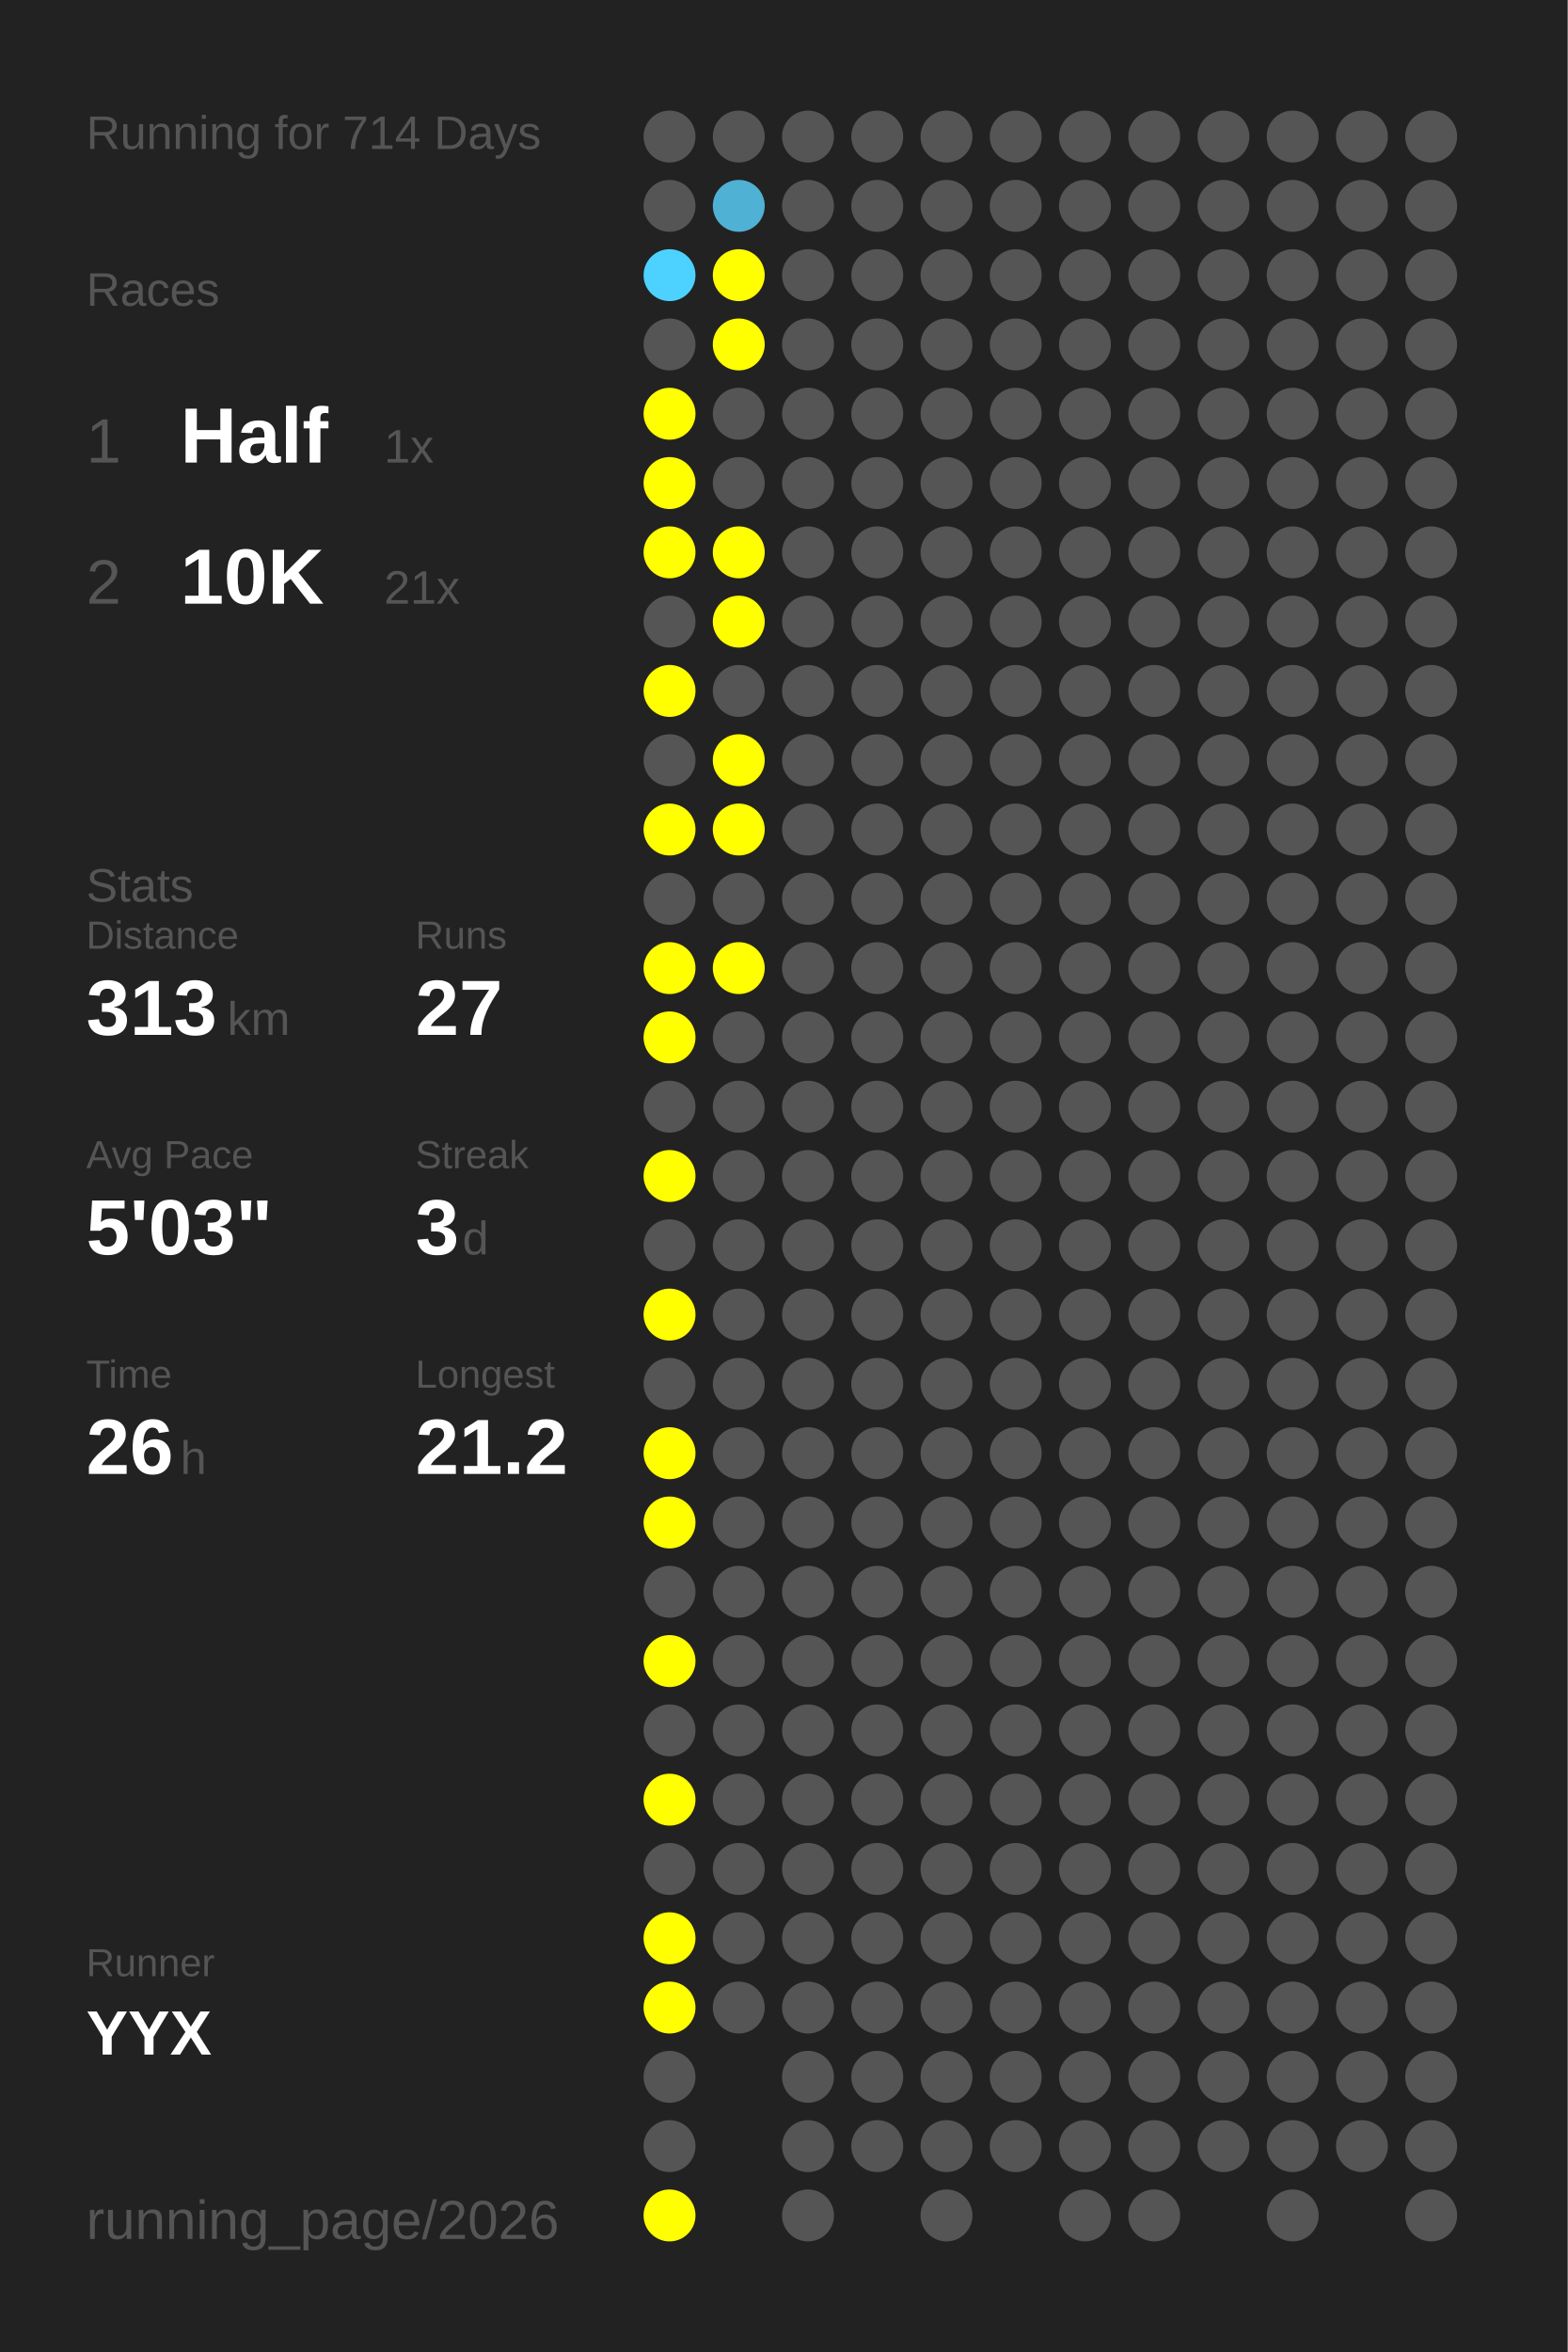
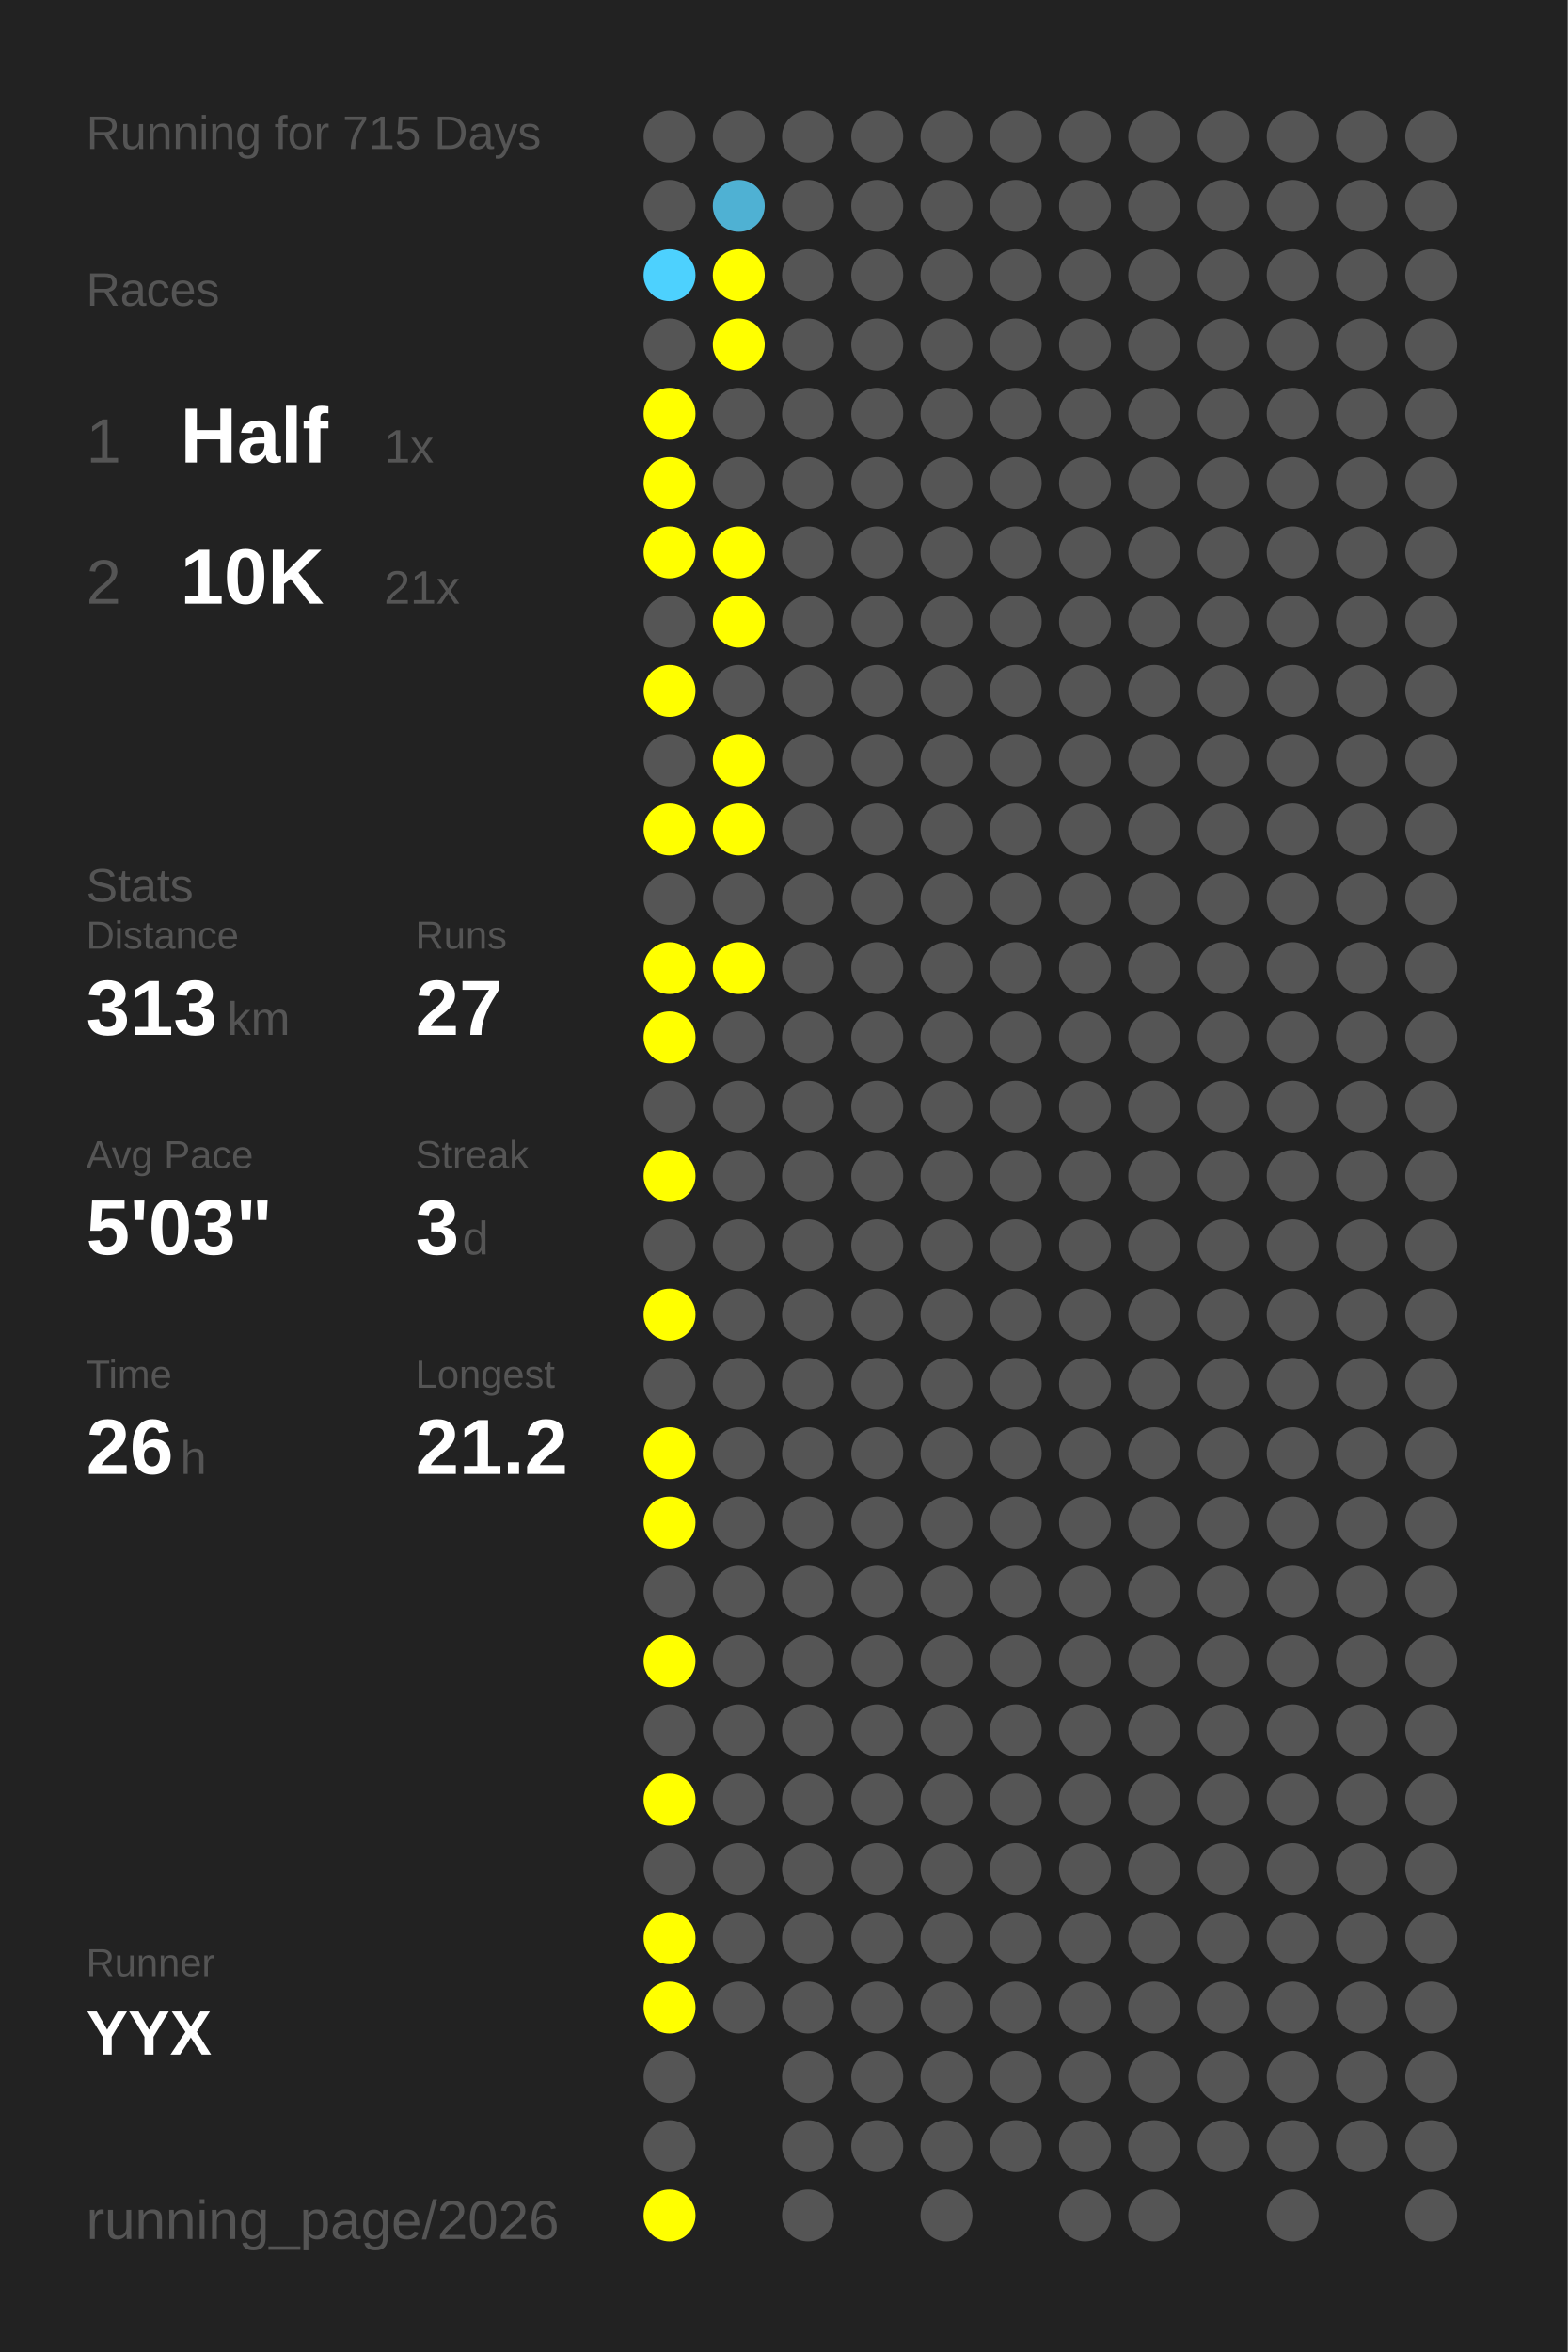
<svg xmlns="http://www.w3.org/2000/svg" baseProfile="full" height="300mm" version="1.1" viewBox="0,0,200,300" width="200mm">
  <defs />
  <rect fill="#222222" height="300" width="200" x="0" y="0" />
-   <text fill="#555555" style="font-size:6px; font-family:Arial;" x="11" y="19">Running for 714 Days</text>
+   <text fill="#555555" style="font-size:6px; font-family:Arial;" x="11" y="19">Running for 715 Days</text>
  <text fill="#555555" style="font-size:6px; font-family:Arial;" x="11" y="39">Races</text>
  <text fill="#555555" style="font-size:8px; font-family:Arial;" x="11" y="59">1</text>
  <text fill="#FFFFFF" style="font-size:10px; font-family:Arial; font-weight:bold;" x="23" y="59">Half</text>
  <text fill="#555555" style="font-size:6px; font-family:Arial;" x="49" y="59">1x</text>
  <text fill="#555555" style="font-size:8px; font-family:Arial;" x="11" y="77">2</text>
  <text fill="#FFFFFF" style="font-size:10px; font-family:Arial; font-weight:bold;" x="23" y="77">10K</text>
  <text fill="#555555" style="font-size:6px; font-family:Arial;" x="49" y="77">21x</text>
  <text fill="#555555" style="font-size:6px; font-family:Arial;" x="11" y="115">Stats</text>
  <text fill="#555555" style="font-size:5px; font-family:Arial;" x="11" y="121">Distance</text>
  <text fill="#FFFFFF" style="font-size:10px; font-family:Arial; font-weight:bold;" x="11" y="132">313</text>
  <text fill="#555555" style="font-size:6px; font-family:Arial;" x="29" y="132">km</text>
  <text fill="#555555" style="font-size:5px; font-family:Arial;" x="53" y="121">Runs</text>
  <text fill="#FFFFFF" style="font-size:10px; font-family:Arial; font-weight:bold;" x="53" y="132">27</text>
  <text fill="#555555" style="font-size:5px; font-family:Arial;" x="11" y="149">Avg Pace</text>
  <text fill="#FFFFFF" style="font-size:10px; font-family:Arial; font-weight:bold;" x="11" y="160">5'03"</text>
  <text fill="#555555" style="font-size:5px; font-family:Arial;" x="53" y="149">Streak</text>
  <text fill="#FFFFFF" style="font-size:10px; font-family:Arial; font-weight:bold;" x="53" y="160">3</text>
  <text fill="#555555" style="font-size:6px; font-family:Arial;" x="59" y="160">d</text>
  <text fill="#555555" style="font-size:5px; font-family:Arial;" x="11" y="177">Time</text>
  <text fill="#FFFFFF" style="font-size:10px; font-family:Arial; font-weight:bold;" x="11" y="188">26</text>
  <text fill="#555555" style="font-size:6px; font-family:Arial;" x="23" y="188">h</text>
  <text fill="#555555" style="font-size:5px; font-family:Arial;" x="53" y="177">Longest</text>
  <text fill="#FFFFFF" style="font-size:10px; font-family:Arial; font-weight:bold;" x="53" y="188">21.2</text>
  <text fill="#555555" style="font-size:5px; font-family:Arial;" x="11" y="252.065">Runner</text>
  <text fill="#FFFFFF" style="font-size:8px; font-family:Arial; font-weight:bold;" x="11" y="262.065">YYX</text>
  <text fill="#555555" style="font-size:7px; font-family:Arial;" x="11" y="285.581">running_page/2026</text>
  <circle cx="85.417" cy="17.419" fill="#555555" r="3.312" />
  <circle cx="85.417" cy="26.258" fill="#555555" r="3.312" />
  <circle cx="85.417" cy="35.097" fill="#4dd1fe" r="3.312" />
  <circle cx="85.417" cy="43.935" fill="#555555" r="3.312" />
  <circle cx="85.417" cy="52.774" fill="#FFFF00" r="3.312" />
  <circle cx="85.417" cy="61.613" fill="#FFFF00" r="3.312" />
  <circle cx="85.417" cy="70.452" fill="#FFFF00" r="3.312" />
  <circle cx="85.417" cy="79.29" fill="#555555" r="3.312" />
  <circle cx="85.417" cy="88.129" fill="#FFFF00" r="3.312" />
  <circle cx="85.417" cy="96.968" fill="#555555" r="3.312" />
  <circle cx="85.417" cy="105.806" fill="#FFFF00" r="3.312" />
  <circle cx="85.417" cy="114.645" fill="#555555" r="3.312" />
  <circle cx="85.417" cy="123.484" fill="#FFFF00" r="3.312" />
  <circle cx="85.417" cy="132.323" fill="#FFFF00" r="3.312" />
  <circle cx="85.417" cy="141.161" fill="#555555" r="3.312" />
  <circle cx="85.417" cy="150" fill="#FFFF00" r="3.312" />
  <circle cx="85.417" cy="158.839" fill="#555555" r="3.312" />
  <circle cx="85.417" cy="167.677" fill="#FFFF00" r="3.312" />
  <circle cx="85.417" cy="176.516" fill="#555555" r="3.312" />
  <circle cx="85.417" cy="185.355" fill="#FFFF00" r="3.312" />
  <circle cx="85.417" cy="194.194" fill="#FFFF00" r="3.312" />
  <circle cx="85.417" cy="203.032" fill="#555555" r="3.312" />
  <circle cx="85.417" cy="211.871" fill="#FFFF00" r="3.312" />
  <circle cx="85.417" cy="220.71" fill="#555555" r="3.312" />
  <circle cx="85.417" cy="229.548" fill="#FFFF00" r="3.312" />
  <circle cx="85.417" cy="238.387" fill="#555555" r="3.312" />
  <circle cx="85.417" cy="247.226" fill="#FFFF00" r="3.312" />
  <circle cx="85.417" cy="256.065" fill="#FFFF00" r="3.312" />
  <circle cx="85.417" cy="264.903" fill="#555555" r="3.312" />
  <circle cx="85.417" cy="273.742" fill="#555555" r="3.312" />
  <circle cx="85.417" cy="282.581" fill="#FFFF00" r="3.312" />
  <circle cx="94.25" cy="17.419" fill="#555555" r="3.312" />
  <circle cx="94.25" cy="26.258" fill="#4fb1d3" r="3.312" />
  <circle cx="94.25" cy="35.097" fill="#FFFF00" r="3.312" />
  <circle cx="94.25" cy="43.935" fill="#FFFF00" r="3.312" />
  <circle cx="94.25" cy="52.774" fill="#555555" r="3.312" />
  <circle cx="94.25" cy="61.613" fill="#555555" r="3.312" />
  <circle cx="94.25" cy="70.452" fill="#FFFF00" r="3.312" />
  <circle cx="94.25" cy="79.29" fill="#FFFF00" r="3.312" />
  <circle cx="94.25" cy="88.129" fill="#555555" r="3.312" />
  <circle cx="94.25" cy="96.968" fill="#FFFF00" r="3.312" />
  <circle cx="94.25" cy="105.806" fill="#FFFF00" r="3.312" />
  <circle cx="94.25" cy="114.645" fill="#555555" r="3.312" />
  <circle cx="94.25" cy="123.484" fill="#FFFF00" r="3.312" />
  <circle cx="94.25" cy="132.323" fill="#555555" r="3.312" />
  <circle cx="94.25" cy="141.161" fill="#555555" r="3.312" />
  <circle cx="94.25" cy="150" fill="#555555" r="3.312" />
  <circle cx="94.25" cy="158.839" fill="#555555" r="3.312" />
  <circle cx="94.25" cy="167.677" fill="#555555" r="3.312" />
  <circle cx="94.25" cy="176.516" fill="#555555" r="3.312" />
  <circle cx="94.25" cy="185.355" fill="#555555" r="3.312" />
  <circle cx="94.25" cy="194.194" fill="#555555" r="3.312" />
  <circle cx="94.25" cy="203.032" fill="#555555" r="3.312" />
  <circle cx="94.25" cy="211.871" fill="#555555" r="3.312" />
  <circle cx="94.25" cy="220.71" fill="#555555" r="3.312" />
  <circle cx="94.25" cy="229.548" fill="#555555" r="3.312" />
  <circle cx="94.25" cy="238.387" fill="#555555" r="3.312" />
  <circle cx="94.25" cy="247.226" fill="#555555" r="3.312" />
  <circle cx="94.25" cy="256.065" fill="#555555" r="3.312" />
  <circle cx="103.083" cy="17.419" fill="#555555" r="3.312" />
  <circle cx="103.083" cy="26.258" fill="#555555" r="3.312" />
  <circle cx="103.083" cy="35.097" fill="#555555" r="3.312" />
  <circle cx="103.083" cy="43.935" fill="#555555" r="3.312" />
  <circle cx="103.083" cy="52.774" fill="#555555" r="3.312" />
  <circle cx="103.083" cy="61.613" fill="#555555" r="3.312" />
  <circle cx="103.083" cy="70.452" fill="#555555" r="3.312" />
  <circle cx="103.083" cy="79.29" fill="#555555" r="3.312" />
  <circle cx="103.083" cy="88.129" fill="#555555" r="3.312" />
  <circle cx="103.083" cy="96.968" fill="#555555" r="3.312" />
  <circle cx="103.083" cy="105.806" fill="#555555" r="3.312" />
  <circle cx="103.083" cy="114.645" fill="#555555" r="3.312" />
  <circle cx="103.083" cy="123.484" fill="#555555" r="3.312" />
  <circle cx="103.083" cy="132.323" fill="#555555" r="3.312" />
  <circle cx="103.083" cy="141.161" fill="#555555" r="3.312" />
  <circle cx="103.083" cy="150" fill="#555555" r="3.312" />
  <circle cx="103.083" cy="158.839" fill="#555555" r="3.312" />
  <circle cx="103.083" cy="167.677" fill="#555555" r="3.312" />
  <circle cx="103.083" cy="176.516" fill="#555555" r="3.312" />
  <circle cx="103.083" cy="185.355" fill="#555555" r="3.312" />
  <circle cx="103.083" cy="194.194" fill="#555555" r="3.312" />
  <circle cx="103.083" cy="203.032" fill="#555555" r="3.312" />
  <circle cx="103.083" cy="211.871" fill="#555555" r="3.312" />
  <circle cx="103.083" cy="220.71" fill="#555555" r="3.312" />
  <circle cx="103.083" cy="229.548" fill="#555555" r="3.312" />
  <circle cx="103.083" cy="238.387" fill="#555555" r="3.312" />
  <circle cx="103.083" cy="247.226" fill="#555555" r="3.312" />
  <circle cx="103.083" cy="256.065" fill="#555555" r="3.312" />
  <circle cx="103.083" cy="264.903" fill="#555555" r="3.312" />
  <circle cx="103.083" cy="273.742" fill="#555555" r="3.312" />
  <circle cx="103.083" cy="282.581" fill="#555555" r="3.312" />
  <circle cx="111.917" cy="17.419" fill="#555555" r="3.312" />
  <circle cx="111.917" cy="26.258" fill="#555555" r="3.312" />
  <circle cx="111.917" cy="35.097" fill="#555555" r="3.312" />
  <circle cx="111.917" cy="43.935" fill="#555555" r="3.312" />
  <circle cx="111.917" cy="52.774" fill="#555555" r="3.312" />
  <circle cx="111.917" cy="61.613" fill="#555555" r="3.312" />
  <circle cx="111.917" cy="70.452" fill="#555555" r="3.312" />
  <circle cx="111.917" cy="79.29" fill="#555555" r="3.312" />
  <circle cx="111.917" cy="88.129" fill="#555555" r="3.312" />
  <circle cx="111.917" cy="96.968" fill="#555555" r="3.312" />
  <circle cx="111.917" cy="105.806" fill="#555555" r="3.312" />
  <circle cx="111.917" cy="114.645" fill="#555555" r="3.312" />
  <circle cx="111.917" cy="123.484" fill="#555555" r="3.312" />
  <circle cx="111.917" cy="132.323" fill="#555555" r="3.312" />
  <circle cx="111.917" cy="141.161" fill="#555555" r="3.312" />
  <circle cx="111.917" cy="150" fill="#555555" r="3.312" />
  <circle cx="111.917" cy="158.839" fill="#555555" r="3.312" />
  <circle cx="111.917" cy="167.677" fill="#555555" r="3.312" />
  <circle cx="111.917" cy="176.516" fill="#555555" r="3.312" />
  <circle cx="111.917" cy="185.355" fill="#555555" r="3.312" />
  <circle cx="111.917" cy="194.194" fill="#555555" r="3.312" />
  <circle cx="111.917" cy="203.032" fill="#555555" r="3.312" />
  <circle cx="111.917" cy="211.871" fill="#555555" r="3.312" />
  <circle cx="111.917" cy="220.71" fill="#555555" r="3.312" />
  <circle cx="111.917" cy="229.548" fill="#555555" r="3.312" />
  <circle cx="111.917" cy="238.387" fill="#555555" r="3.312" />
  <circle cx="111.917" cy="247.226" fill="#555555" r="3.312" />
  <circle cx="111.917" cy="256.065" fill="#555555" r="3.312" />
  <circle cx="111.917" cy="264.903" fill="#555555" r="3.312" />
  <circle cx="111.917" cy="273.742" fill="#555555" r="3.312" />
  <circle cx="120.75" cy="17.419" fill="#555555" r="3.312" />
  <circle cx="120.75" cy="26.258" fill="#555555" r="3.312" />
  <circle cx="120.75" cy="35.097" fill="#555555" r="3.312" />
  <circle cx="120.75" cy="43.935" fill="#555555" r="3.312" />
  <circle cx="120.75" cy="52.774" fill="#555555" r="3.312" />
  <circle cx="120.75" cy="61.613" fill="#555555" r="3.312" />
  <circle cx="120.75" cy="70.452" fill="#555555" r="3.312" />
  <circle cx="120.75" cy="79.29" fill="#555555" r="3.312" />
  <circle cx="120.75" cy="88.129" fill="#555555" r="3.312" />
  <circle cx="120.75" cy="96.968" fill="#555555" r="3.312" />
  <circle cx="120.75" cy="105.806" fill="#555555" r="3.312" />
  <circle cx="120.75" cy="114.645" fill="#555555" r="3.312" />
  <circle cx="120.75" cy="123.484" fill="#555555" r="3.312" />
  <circle cx="120.75" cy="132.323" fill="#555555" r="3.312" />
  <circle cx="120.75" cy="141.161" fill="#555555" r="3.312" />
  <circle cx="120.75" cy="150" fill="#555555" r="3.312" />
  <circle cx="120.75" cy="158.839" fill="#555555" r="3.312" />
  <circle cx="120.75" cy="167.677" fill="#555555" r="3.312" />
  <circle cx="120.75" cy="176.516" fill="#555555" r="3.312" />
  <circle cx="120.75" cy="185.355" fill="#555555" r="3.312" />
  <circle cx="120.75" cy="194.194" fill="#555555" r="3.312" />
  <circle cx="120.75" cy="203.032" fill="#555555" r="3.312" />
  <circle cx="120.75" cy="211.871" fill="#555555" r="3.312" />
  <circle cx="120.75" cy="220.71" fill="#555555" r="3.312" />
  <circle cx="120.75" cy="229.548" fill="#555555" r="3.312" />
  <circle cx="120.75" cy="238.387" fill="#555555" r="3.312" />
  <circle cx="120.75" cy="247.226" fill="#555555" r="3.312" />
  <circle cx="120.75" cy="256.065" fill="#555555" r="3.312" />
  <circle cx="120.75" cy="264.903" fill="#555555" r="3.312" />
  <circle cx="120.75" cy="273.742" fill="#555555" r="3.312" />
  <circle cx="120.75" cy="282.581" fill="#555555" r="3.312" />
  <circle cx="129.583" cy="17.419" fill="#555555" r="3.312" />
  <circle cx="129.583" cy="26.258" fill="#555555" r="3.312" />
  <circle cx="129.583" cy="35.097" fill="#555555" r="3.312" />
  <circle cx="129.583" cy="43.935" fill="#555555" r="3.312" />
  <circle cx="129.583" cy="52.774" fill="#555555" r="3.312" />
  <circle cx="129.583" cy="61.613" fill="#555555" r="3.312" />
  <circle cx="129.583" cy="70.452" fill="#555555" r="3.312" />
  <circle cx="129.583" cy="79.29" fill="#555555" r="3.312" />
  <circle cx="129.583" cy="88.129" fill="#555555" r="3.312" />
  <circle cx="129.583" cy="96.968" fill="#555555" r="3.312" />
  <circle cx="129.583" cy="105.806" fill="#555555" r="3.312" />
  <circle cx="129.583" cy="114.645" fill="#555555" r="3.312" />
  <circle cx="129.583" cy="123.484" fill="#555555" r="3.312" />
  <circle cx="129.583" cy="132.323" fill="#555555" r="3.312" />
  <circle cx="129.583" cy="141.161" fill="#555555" r="3.312" />
  <circle cx="129.583" cy="150" fill="#555555" r="3.312" />
  <circle cx="129.583" cy="158.839" fill="#555555" r="3.312" />
  <circle cx="129.583" cy="167.677" fill="#555555" r="3.312" />
  <circle cx="129.583" cy="176.516" fill="#555555" r="3.312" />
  <circle cx="129.583" cy="185.355" fill="#555555" r="3.312" />
  <circle cx="129.583" cy="194.194" fill="#555555" r="3.312" />
  <circle cx="129.583" cy="203.032" fill="#555555" r="3.312" />
  <circle cx="129.583" cy="211.871" fill="#555555" r="3.312" />
  <circle cx="129.583" cy="220.71" fill="#555555" r="3.312" />
  <circle cx="129.583" cy="229.548" fill="#555555" r="3.312" />
  <circle cx="129.583" cy="238.387" fill="#555555" r="3.312" />
  <circle cx="129.583" cy="247.226" fill="#555555" r="3.312" />
  <circle cx="129.583" cy="256.065" fill="#555555" r="3.312" />
  <circle cx="129.583" cy="264.903" fill="#555555" r="3.312" />
  <circle cx="129.583" cy="273.742" fill="#555555" r="3.312" />
  <circle cx="138.417" cy="17.419" fill="#555555" r="3.312" />
  <circle cx="138.417" cy="26.258" fill="#555555" r="3.312" />
  <circle cx="138.417" cy="35.097" fill="#555555" r="3.312" />
  <circle cx="138.417" cy="43.935" fill="#555555" r="3.312" />
  <circle cx="138.417" cy="52.774" fill="#555555" r="3.312" />
  <circle cx="138.417" cy="61.613" fill="#555555" r="3.312" />
  <circle cx="138.417" cy="70.452" fill="#555555" r="3.312" />
  <circle cx="138.417" cy="79.29" fill="#555555" r="3.312" />
  <circle cx="138.417" cy="88.129" fill="#555555" r="3.312" />
  <circle cx="138.417" cy="96.968" fill="#555555" r="3.312" />
  <circle cx="138.417" cy="105.806" fill="#555555" r="3.312" />
  <circle cx="138.417" cy="114.645" fill="#555555" r="3.312" />
  <circle cx="138.417" cy="123.484" fill="#555555" r="3.312" />
  <circle cx="138.417" cy="132.323" fill="#555555" r="3.312" />
  <circle cx="138.417" cy="141.161" fill="#555555" r="3.312" />
  <circle cx="138.417" cy="150" fill="#555555" r="3.312" />
  <circle cx="138.417" cy="158.839" fill="#555555" r="3.312" />
  <circle cx="138.417" cy="167.677" fill="#555555" r="3.312" />
  <circle cx="138.417" cy="176.516" fill="#555555" r="3.312" />
  <circle cx="138.417" cy="185.355" fill="#555555" r="3.312" />
  <circle cx="138.417" cy="194.194" fill="#555555" r="3.312" />
  <circle cx="138.417" cy="203.032" fill="#555555" r="3.312" />
  <circle cx="138.417" cy="211.871" fill="#555555" r="3.312" />
  <circle cx="138.417" cy="220.71" fill="#555555" r="3.312" />
  <circle cx="138.417" cy="229.548" fill="#555555" r="3.312" />
  <circle cx="138.417" cy="238.387" fill="#555555" r="3.312" />
  <circle cx="138.417" cy="247.226" fill="#555555" r="3.312" />
  <circle cx="138.417" cy="256.065" fill="#555555" r="3.312" />
  <circle cx="138.417" cy="264.903" fill="#555555" r="3.312" />
  <circle cx="138.417" cy="273.742" fill="#555555" r="3.312" />
  <circle cx="138.417" cy="282.581" fill="#555555" r="3.312" />
  <circle cx="147.25" cy="17.419" fill="#555555" r="3.312" />
  <circle cx="147.25" cy="26.258" fill="#555555" r="3.312" />
  <circle cx="147.25" cy="35.097" fill="#555555" r="3.312" />
  <circle cx="147.25" cy="43.935" fill="#555555" r="3.312" />
  <circle cx="147.25" cy="52.774" fill="#555555" r="3.312" />
  <circle cx="147.25" cy="61.613" fill="#555555" r="3.312" />
  <circle cx="147.25" cy="70.452" fill="#555555" r="3.312" />
  <circle cx="147.25" cy="79.29" fill="#555555" r="3.312" />
  <circle cx="147.25" cy="88.129" fill="#555555" r="3.312" />
  <circle cx="147.25" cy="96.968" fill="#555555" r="3.312" />
  <circle cx="147.25" cy="105.806" fill="#555555" r="3.312" />
  <circle cx="147.25" cy="114.645" fill="#555555" r="3.312" />
  <circle cx="147.25" cy="123.484" fill="#555555" r="3.312" />
  <circle cx="147.25" cy="132.323" fill="#555555" r="3.312" />
  <circle cx="147.25" cy="141.161" fill="#555555" r="3.312" />
  <circle cx="147.25" cy="150" fill="#555555" r="3.312" />
  <circle cx="147.25" cy="158.839" fill="#555555" r="3.312" />
  <circle cx="147.25" cy="167.677" fill="#555555" r="3.312" />
  <circle cx="147.25" cy="176.516" fill="#555555" r="3.312" />
  <circle cx="147.25" cy="185.355" fill="#555555" r="3.312" />
  <circle cx="147.25" cy="194.194" fill="#555555" r="3.312" />
  <circle cx="147.25" cy="203.032" fill="#555555" r="3.312" />
  <circle cx="147.25" cy="211.871" fill="#555555" r="3.312" />
  <circle cx="147.25" cy="220.71" fill="#555555" r="3.312" />
  <circle cx="147.25" cy="229.548" fill="#555555" r="3.312" />
  <circle cx="147.25" cy="238.387" fill="#555555" r="3.312" />
  <circle cx="147.25" cy="247.226" fill="#555555" r="3.312" />
  <circle cx="147.25" cy="256.065" fill="#555555" r="3.312" />
  <circle cx="147.25" cy="264.903" fill="#555555" r="3.312" />
  <circle cx="147.25" cy="273.742" fill="#555555" r="3.312" />
  <circle cx="147.25" cy="282.581" fill="#555555" r="3.312" />
  <circle cx="156.083" cy="17.419" fill="#555555" r="3.312" />
  <circle cx="156.083" cy="26.258" fill="#555555" r="3.312" />
  <circle cx="156.083" cy="35.097" fill="#555555" r="3.312" />
  <circle cx="156.083" cy="43.935" fill="#555555" r="3.312" />
  <circle cx="156.083" cy="52.774" fill="#555555" r="3.312" />
  <circle cx="156.083" cy="61.613" fill="#555555" r="3.312" />
  <circle cx="156.083" cy="70.452" fill="#555555" r="3.312" />
  <circle cx="156.083" cy="79.29" fill="#555555" r="3.312" />
  <circle cx="156.083" cy="88.129" fill="#555555" r="3.312" />
  <circle cx="156.083" cy="96.968" fill="#555555" r="3.312" />
  <circle cx="156.083" cy="105.806" fill="#555555" r="3.312" />
  <circle cx="156.083" cy="114.645" fill="#555555" r="3.312" />
  <circle cx="156.083" cy="123.484" fill="#555555" r="3.312" />
  <circle cx="156.083" cy="132.323" fill="#555555" r="3.312" />
  <circle cx="156.083" cy="141.161" fill="#555555" r="3.312" />
  <circle cx="156.083" cy="150" fill="#555555" r="3.312" />
  <circle cx="156.083" cy="158.839" fill="#555555" r="3.312" />
  <circle cx="156.083" cy="167.677" fill="#555555" r="3.312" />
  <circle cx="156.083" cy="176.516" fill="#555555" r="3.312" />
  <circle cx="156.083" cy="185.355" fill="#555555" r="3.312" />
  <circle cx="156.083" cy="194.194" fill="#555555" r="3.312" />
  <circle cx="156.083" cy="203.032" fill="#555555" r="3.312" />
  <circle cx="156.083" cy="211.871" fill="#555555" r="3.312" />
  <circle cx="156.083" cy="220.71" fill="#555555" r="3.312" />
  <circle cx="156.083" cy="229.548" fill="#555555" r="3.312" />
  <circle cx="156.083" cy="238.387" fill="#555555" r="3.312" />
  <circle cx="156.083" cy="247.226" fill="#555555" r="3.312" />
  <circle cx="156.083" cy="256.065" fill="#555555" r="3.312" />
  <circle cx="156.083" cy="264.903" fill="#555555" r="3.312" />
  <circle cx="156.083" cy="273.742" fill="#555555" r="3.312" />
  <circle cx="164.917" cy="17.419" fill="#555555" r="3.312" />
  <circle cx="164.917" cy="26.258" fill="#555555" r="3.312" />
  <circle cx="164.917" cy="35.097" fill="#555555" r="3.312" />
  <circle cx="164.917" cy="43.935" fill="#555555" r="3.312" />
  <circle cx="164.917" cy="52.774" fill="#555555" r="3.312" />
  <circle cx="164.917" cy="61.613" fill="#555555" r="3.312" />
  <circle cx="164.917" cy="70.452" fill="#555555" r="3.312" />
  <circle cx="164.917" cy="79.29" fill="#555555" r="3.312" />
  <circle cx="164.917" cy="88.129" fill="#555555" r="3.312" />
  <circle cx="164.917" cy="96.968" fill="#555555" r="3.312" />
  <circle cx="164.917" cy="105.806" fill="#555555" r="3.312" />
  <circle cx="164.917" cy="114.645" fill="#555555" r="3.312" />
  <circle cx="164.917" cy="123.484" fill="#555555" r="3.312" />
  <circle cx="164.917" cy="132.323" fill="#555555" r="3.312" />
  <circle cx="164.917" cy="141.161" fill="#555555" r="3.312" />
  <circle cx="164.917" cy="150" fill="#555555" r="3.312" />
  <circle cx="164.917" cy="158.839" fill="#555555" r="3.312" />
  <circle cx="164.917" cy="167.677" fill="#555555" r="3.312" />
  <circle cx="164.917" cy="176.516" fill="#555555" r="3.312" />
  <circle cx="164.917" cy="185.355" fill="#555555" r="3.312" />
  <circle cx="164.917" cy="194.194" fill="#555555" r="3.312" />
  <circle cx="164.917" cy="203.032" fill="#555555" r="3.312" />
  <circle cx="164.917" cy="211.871" fill="#555555" r="3.312" />
  <circle cx="164.917" cy="220.71" fill="#555555" r="3.312" />
  <circle cx="164.917" cy="229.548" fill="#555555" r="3.312" />
  <circle cx="164.917" cy="238.387" fill="#555555" r="3.312" />
  <circle cx="164.917" cy="247.226" fill="#555555" r="3.312" />
  <circle cx="164.917" cy="256.065" fill="#555555" r="3.312" />
  <circle cx="164.917" cy="264.903" fill="#555555" r="3.312" />
  <circle cx="164.917" cy="273.742" fill="#555555" r="3.312" />
  <circle cx="164.917" cy="282.581" fill="#555555" r="3.312" />
  <circle cx="173.75" cy="17.419" fill="#555555" r="3.312" />
  <circle cx="173.75" cy="26.258" fill="#555555" r="3.312" />
  <circle cx="173.75" cy="35.097" fill="#555555" r="3.312" />
  <circle cx="173.75" cy="43.935" fill="#555555" r="3.312" />
  <circle cx="173.75" cy="52.774" fill="#555555" r="3.312" />
  <circle cx="173.75" cy="61.613" fill="#555555" r="3.312" />
  <circle cx="173.75" cy="70.452" fill="#555555" r="3.312" />
  <circle cx="173.75" cy="79.29" fill="#555555" r="3.312" />
  <circle cx="173.75" cy="88.129" fill="#555555" r="3.312" />
  <circle cx="173.75" cy="96.968" fill="#555555" r="3.312" />
  <circle cx="173.75" cy="105.806" fill="#555555" r="3.312" />
  <circle cx="173.75" cy="114.645" fill="#555555" r="3.312" />
  <circle cx="173.75" cy="123.484" fill="#555555" r="3.312" />
  <circle cx="173.75" cy="132.323" fill="#555555" r="3.312" />
  <circle cx="173.75" cy="141.161" fill="#555555" r="3.312" />
  <circle cx="173.75" cy="150" fill="#555555" r="3.312" />
  <circle cx="173.75" cy="158.839" fill="#555555" r="3.312" />
  <circle cx="173.75" cy="167.677" fill="#555555" r="3.312" />
  <circle cx="173.75" cy="176.516" fill="#555555" r="3.312" />
  <circle cx="173.75" cy="185.355" fill="#555555" r="3.312" />
  <circle cx="173.75" cy="194.194" fill="#555555" r="3.312" />
  <circle cx="173.75" cy="203.032" fill="#555555" r="3.312" />
  <circle cx="173.75" cy="211.871" fill="#555555" r="3.312" />
  <circle cx="173.75" cy="220.71" fill="#555555" r="3.312" />
  <circle cx="173.75" cy="229.548" fill="#555555" r="3.312" />
  <circle cx="173.75" cy="238.387" fill="#555555" r="3.312" />
  <circle cx="173.75" cy="247.226" fill="#555555" r="3.312" />
  <circle cx="173.75" cy="256.065" fill="#555555" r="3.312" />
  <circle cx="173.75" cy="264.903" fill="#555555" r="3.312" />
  <circle cx="173.75" cy="273.742" fill="#555555" r="3.312" />
  <circle cx="182.583" cy="17.419" fill="#555555" r="3.312" />
  <circle cx="182.583" cy="26.258" fill="#555555" r="3.312" />
  <circle cx="182.583" cy="35.097" fill="#555555" r="3.312" />
  <circle cx="182.583" cy="43.935" fill="#555555" r="3.312" />
  <circle cx="182.583" cy="52.774" fill="#555555" r="3.312" />
  <circle cx="182.583" cy="61.613" fill="#555555" r="3.312" />
  <circle cx="182.583" cy="70.452" fill="#555555" r="3.312" />
  <circle cx="182.583" cy="79.29" fill="#555555" r="3.312" />
  <circle cx="182.583" cy="88.129" fill="#555555" r="3.312" />
  <circle cx="182.583" cy="96.968" fill="#555555" r="3.312" />
  <circle cx="182.583" cy="105.806" fill="#555555" r="3.312" />
  <circle cx="182.583" cy="114.645" fill="#555555" r="3.312" />
  <circle cx="182.583" cy="123.484" fill="#555555" r="3.312" />
  <circle cx="182.583" cy="132.323" fill="#555555" r="3.312" />
  <circle cx="182.583" cy="141.161" fill="#555555" r="3.312" />
  <circle cx="182.583" cy="150" fill="#555555" r="3.312" />
  <circle cx="182.583" cy="158.839" fill="#555555" r="3.312" />
  <circle cx="182.583" cy="167.677" fill="#555555" r="3.312" />
  <circle cx="182.583" cy="176.516" fill="#555555" r="3.312" />
  <circle cx="182.583" cy="185.355" fill="#555555" r="3.312" />
  <circle cx="182.583" cy="194.194" fill="#555555" r="3.312" />
  <circle cx="182.583" cy="203.032" fill="#555555" r="3.312" />
  <circle cx="182.583" cy="211.871" fill="#555555" r="3.312" />
  <circle cx="182.583" cy="220.71" fill="#555555" r="3.312" />
  <circle cx="182.583" cy="229.548" fill="#555555" r="3.312" />
  <circle cx="182.583" cy="238.387" fill="#555555" r="3.312" />
  <circle cx="182.583" cy="247.226" fill="#555555" r="3.312" />
  <circle cx="182.583" cy="256.065" fill="#555555" r="3.312" />
  <circle cx="182.583" cy="264.903" fill="#555555" r="3.312" />
  <circle cx="182.583" cy="273.742" fill="#555555" r="3.312" />
  <circle cx="182.583" cy="282.581" fill="#555555" r="3.312" />
</svg>
